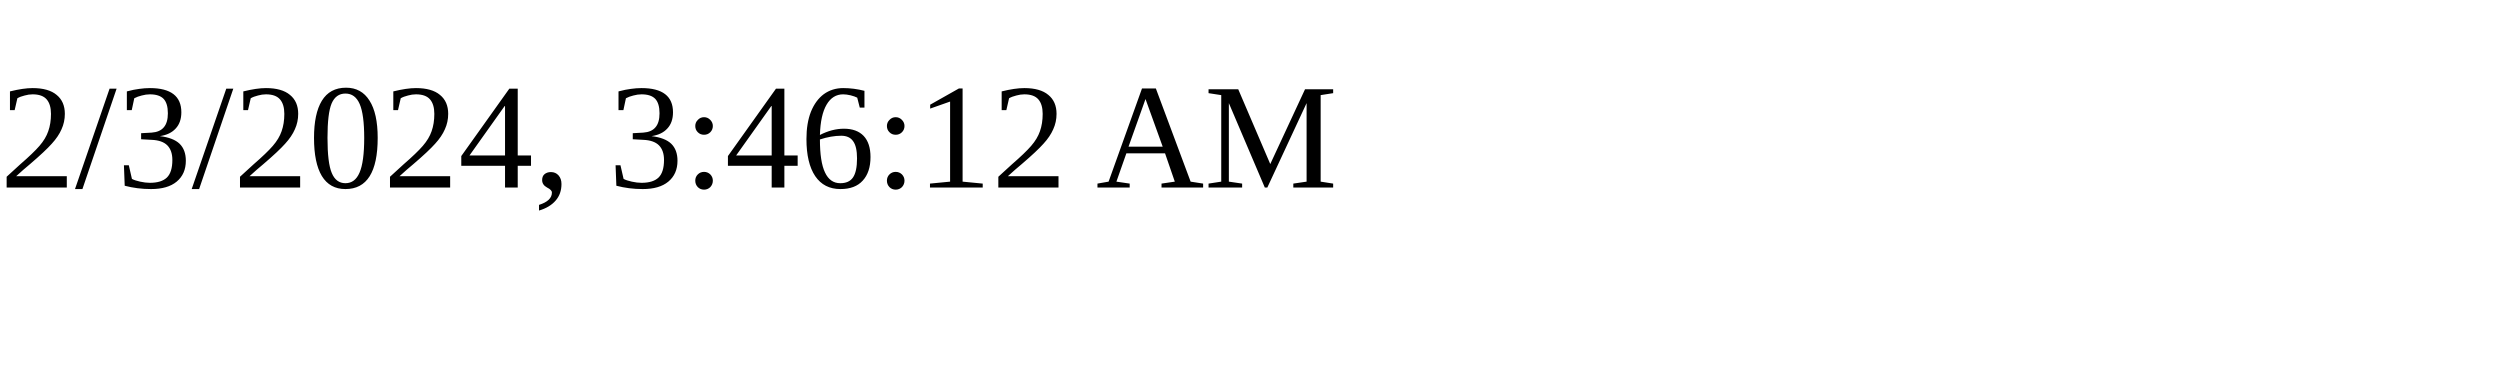
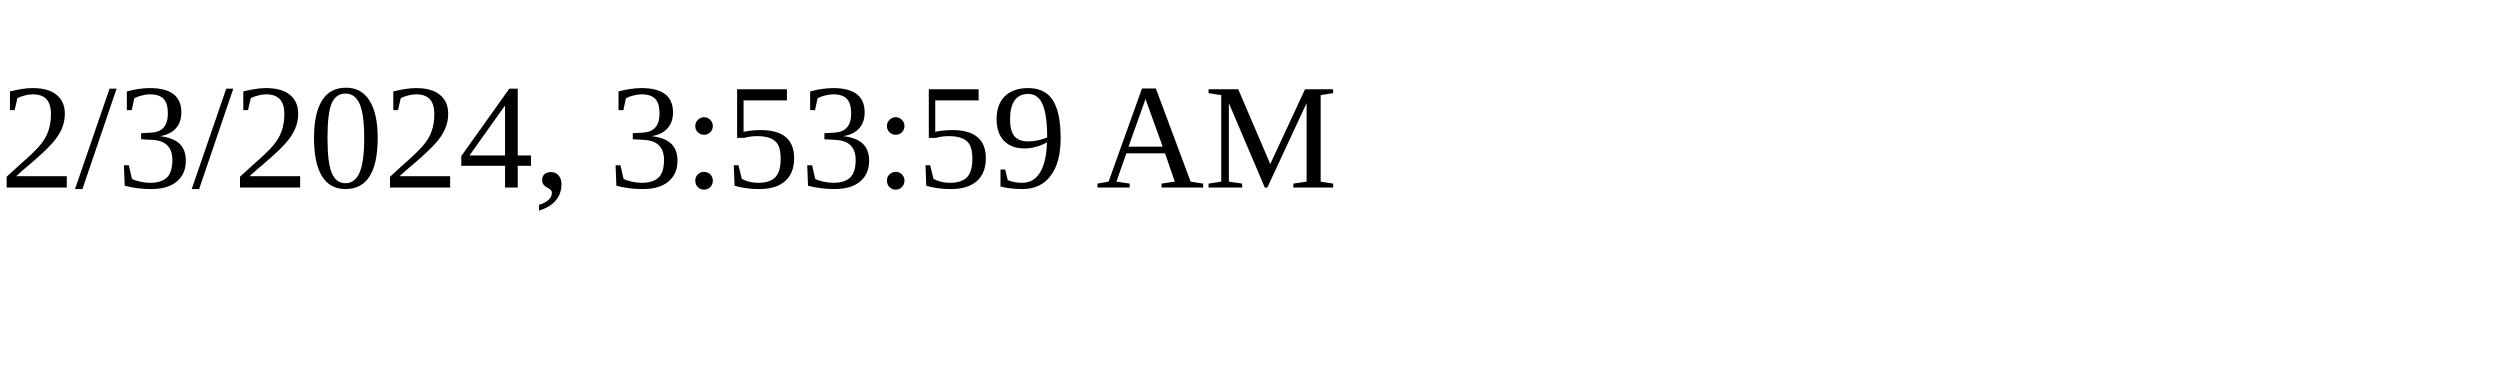
<svg xmlns="http://www.w3.org/2000/svg" height="30" width="200">
-   <text x="0" y="15">2/3/2024, 3:46:12 AM</text>
+   <text x="0" y="15">2/3/2024, 3:53:59 AM</text>
</svg>
